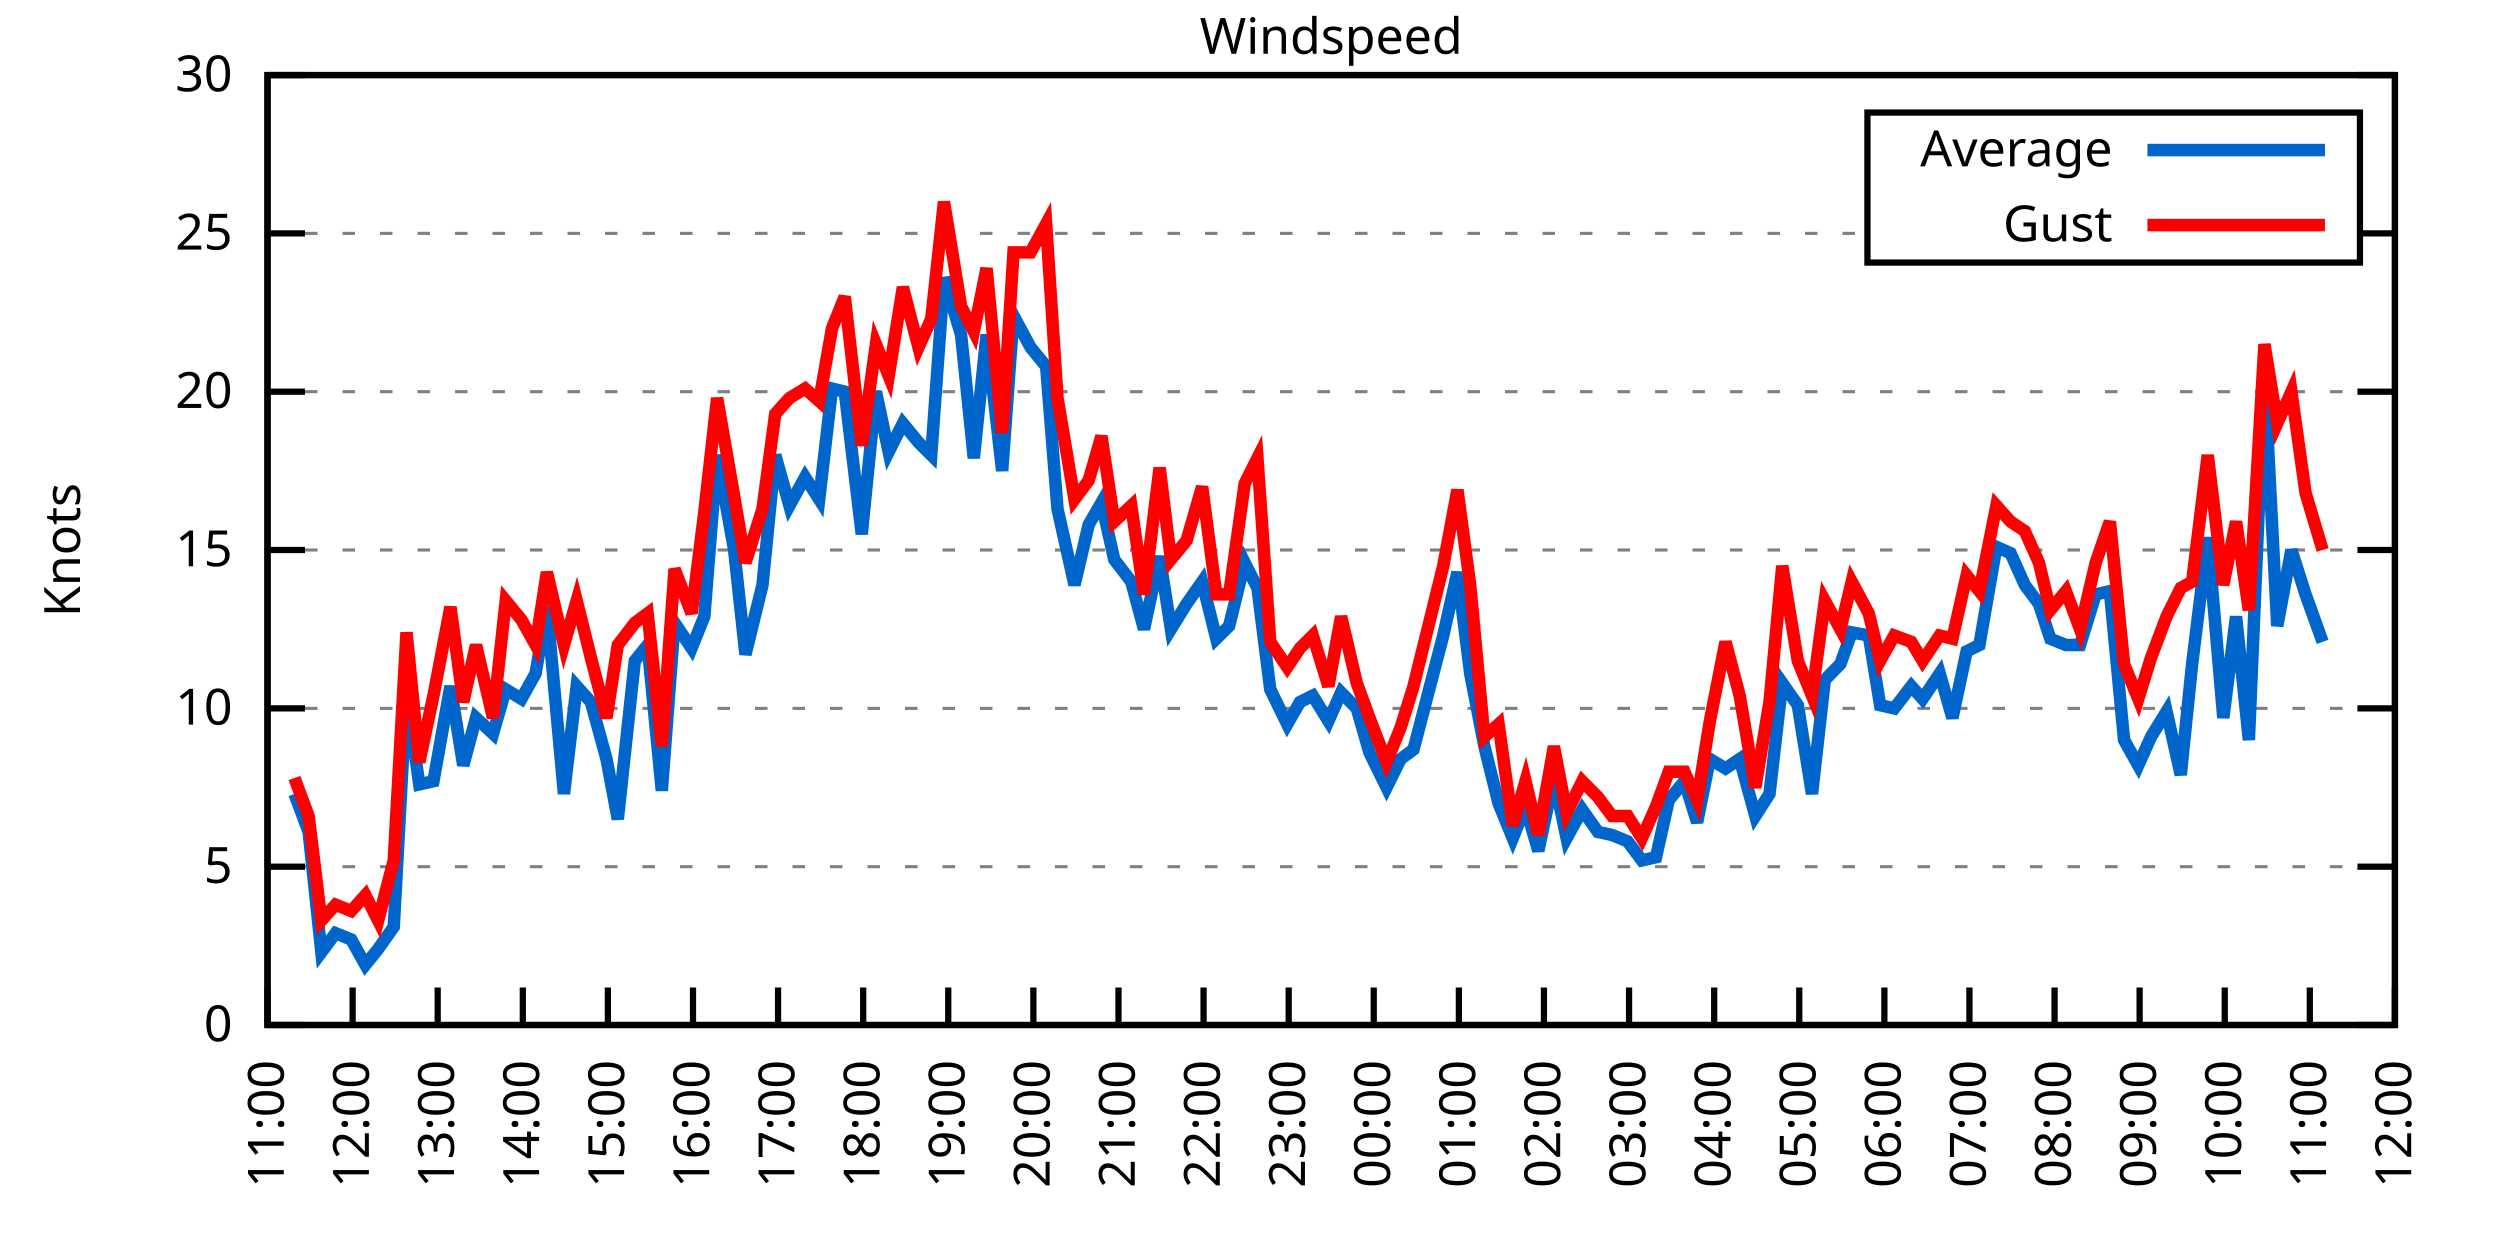
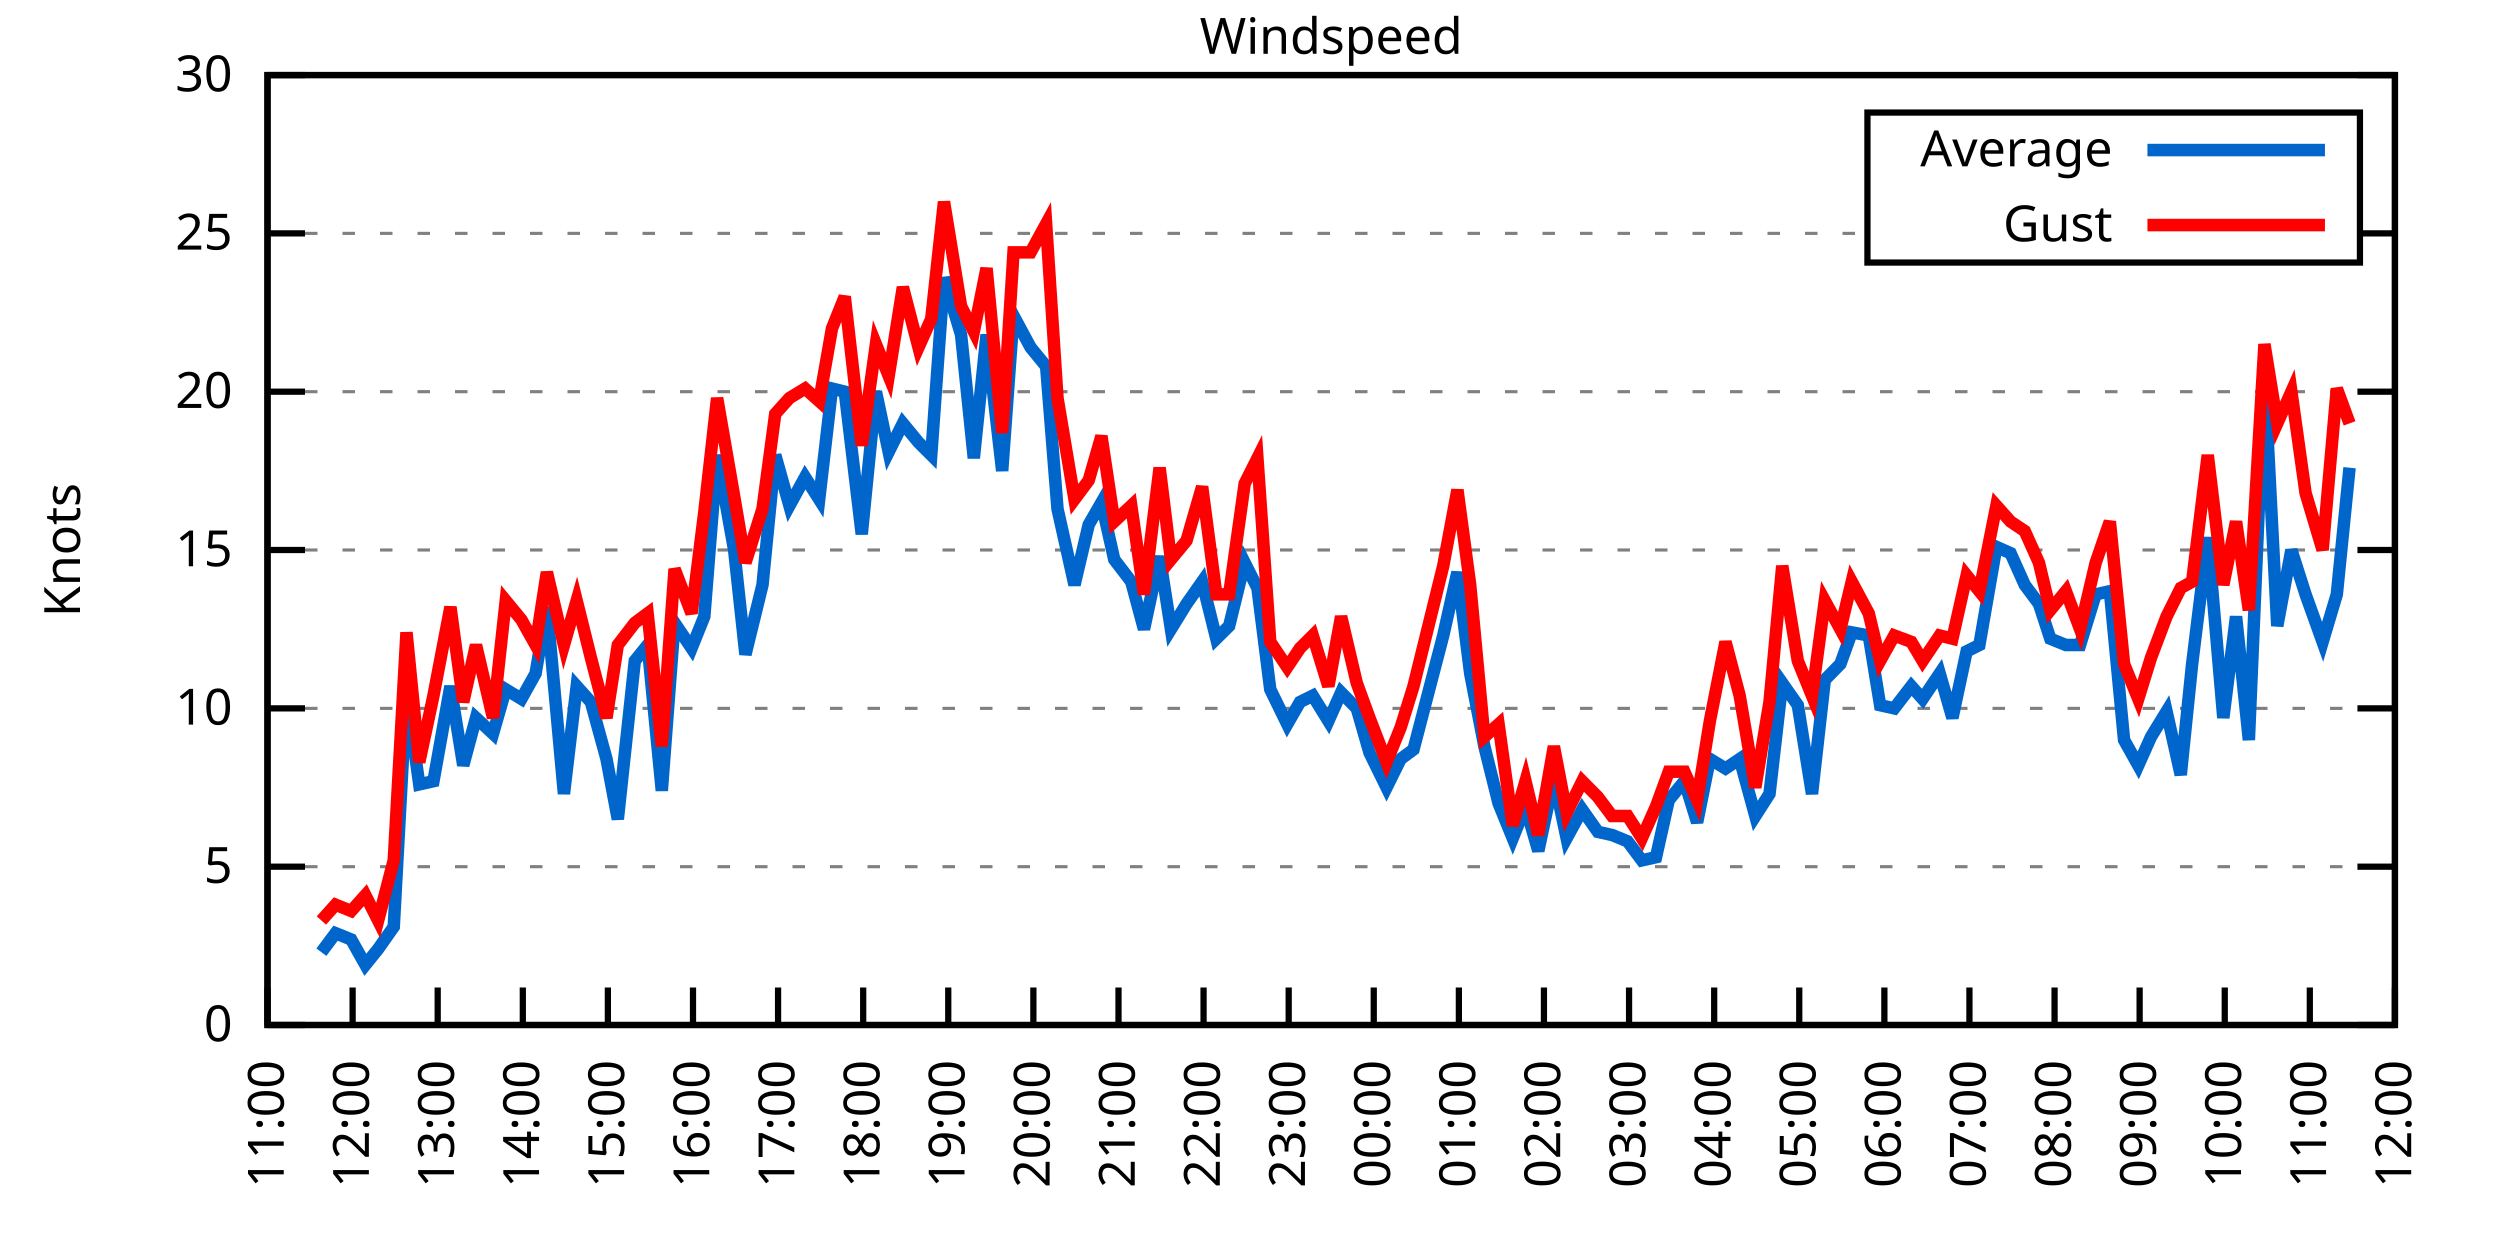
<svg xmlns="http://www.w3.org/2000/svg" xmlns:xlink="http://www.w3.org/1999/xlink" width="400" height="200" viewBox="0 0 400 200">
  <g id="gnuplot_canvas">
    <rect x="0" y="0" width="400" height="200" fill="none" />
    <defs>
      <circle id="gpDot" r="0.5" stroke-width="0.5" stroke="currentColor" />
      <path id="gpPt0" stroke-width="0.333" stroke="currentColor" d="M-1,0 h2 M0,-1 v2" />
      <path id="gpPt1" stroke-width="0.333" stroke="currentColor" d="M-1,-1 L1,1 M1,-1 L-1,1" />
      <path id="gpPt2" stroke-width="0.333" stroke="currentColor" d="M-1,0 L1,0 M0,-1 L0,1 M-1,-1 L1,1 M-1,1 L1,-1" />
      <rect id="gpPt3" stroke-width="0.333" stroke="currentColor" x="-1" y="-1" width="2" height="2" />
      <rect id="gpPt4" stroke-width="0.333" stroke="currentColor" fill="currentColor" x="-1" y="-1" width="2" height="2" />
      <circle id="gpPt5" stroke-width="0.333" stroke="currentColor" cx="0" cy="0" r="1" />
      <use xlink:href="#gpPt5" id="gpPt6" fill="currentColor" stroke="none" />
      <path id="gpPt7" stroke-width="0.333" stroke="currentColor" d="M0,-1.33 L-1.33,0.67 L1.33,0.67 z" />
      <use xlink:href="#gpPt7" id="gpPt8" fill="currentColor" stroke="none" />
      <use xlink:href="#gpPt7" id="gpPt9" stroke="currentColor" transform="rotate(180)" />
      <use xlink:href="#gpPt9" id="gpPt10" fill="currentColor" stroke="none" />
      <use xlink:href="#gpPt3" id="gpPt11" stroke="currentColor" transform="rotate(45)" />
      <use xlink:href="#gpPt11" id="gpPt12" fill="currentColor" stroke="none" />
      <path id="gpPt13" stroke-width="0.333" stroke="currentColor" d="M0,1.330 L1.265,0.411 L0.782,-1.067 L-0.782,-1.076 L-1.265,0.411 z" />
      <use xlink:href="#gpPt13" id="gpPt14" fill="currentColor" stroke="none" />
      <filter id="textbox" filterUnits="objectBoundingBox" x="0" y="0" height="1" width="1">
        <feFlood flood-color="white" flood-opacity="1" result="bgnd" />
        <feComposite in="SourceGraphic" in2="bgnd" operator="atop" />
      </filter>
      <filter id="greybox" filterUnits="objectBoundingBox" x="0" y="0" height="1" width="1">
        <feFlood flood-color="lightgrey" flood-opacity="1" result="grey" />
        <feComposite in="SourceGraphic" in2="grey" operator="atop" />
      </filter>
    </defs>
    <g fill="none" color="white" stroke="currentColor" stroke-width="1.00" stroke-linecap="butt" stroke-linejoin="miter">
</g>
    <g fill="none" color="black" stroke="currentColor" stroke-width="1.00" stroke-linecap="butt" stroke-linejoin="miter">
      <g stroke="none" shape-rendering="crispEdges">
        <polygon fill="rgb(255, 255, 255)" points="42.80,164.00 383.18,164.00 383.18,12.02 42.80,12.02 " />
      </g>
    </g>
    <g fill="none" color="black" stroke="currentColor" stroke-width="1.00" stroke-linecap="butt" stroke-linejoin="miter">
</g>
    <g fill="none" color="black" stroke="black" stroke-width="0.50" stroke-linecap="butt" stroke-linejoin="miter">
</g>
    <g fill="none" color="gray" stroke="currentColor" stroke-width="0.50" stroke-linecap="butt" stroke-linejoin="miter">
      <path stroke="gray" stroke-dasharray="2,4" class="gridline" d="M42.80,164.00 L383.19,164.00  " />
    </g>
    <g fill="none" color="gray" stroke="gray" stroke-width="1.00" stroke-linecap="butt" stroke-linejoin="miter">
</g>
    <g fill="none" color="black" stroke="currentColor" stroke-width="1.00" stroke-linecap="butt" stroke-linejoin="miter">
      <path stroke="black" d="M42.80,164.00 L48.80,164.00 M383.19,164.00 L377.19,164.00  " />
      <g transform="translate(37.20,166.60)" stroke="none" fill="black" font-family="Sans" font-size="8.00" text-anchor="end">
        <text>
          <tspan font-family="Sans"> 0</tspan>
        </text>
      </g>
    </g>
    <g fill="none" color="black" stroke="currentColor" stroke-width="1.00" stroke-linecap="butt" stroke-linejoin="miter">
</g>
    <g fill="none" color="black" stroke="black" stroke-width="0.50" stroke-linecap="butt" stroke-linejoin="miter">
</g>
    <g fill="none" color="gray" stroke="currentColor" stroke-width="0.50" stroke-linecap="butt" stroke-linejoin="miter">
      <path stroke="gray" stroke-dasharray="2,4" class="gridline" d="M42.80,138.67 L383.19,138.67  " />
    </g>
    <g fill="none" color="gray" stroke="gray" stroke-width="1.00" stroke-linecap="butt" stroke-linejoin="miter">
</g>
    <g fill="none" color="black" stroke="currentColor" stroke-width="1.00" stroke-linecap="butt" stroke-linejoin="miter">
      <path stroke="black" d="M42.80,138.67 L48.80,138.67 M383.19,138.67 L377.19,138.67  " />
      <g transform="translate(37.20,141.27)" stroke="none" fill="black" font-family="Sans" font-size="8.00" text-anchor="end">
        <text>
          <tspan font-family="Sans"> 5</tspan>
        </text>
      </g>
    </g>
    <g fill="none" color="black" stroke="currentColor" stroke-width="1.00" stroke-linecap="butt" stroke-linejoin="miter">
</g>
    <g fill="none" color="black" stroke="black" stroke-width="0.50" stroke-linecap="butt" stroke-linejoin="miter">
</g>
    <g fill="none" color="gray" stroke="currentColor" stroke-width="0.50" stroke-linecap="butt" stroke-linejoin="miter">
      <path stroke="gray" stroke-dasharray="2,4" class="gridline" d="M42.80,113.34 L383.19,113.34  " />
    </g>
    <g fill="none" color="gray" stroke="gray" stroke-width="1.00" stroke-linecap="butt" stroke-linejoin="miter">
</g>
    <g fill="none" color="black" stroke="currentColor" stroke-width="1.00" stroke-linecap="butt" stroke-linejoin="miter">
      <path stroke="black" d="M42.80,113.34 L48.80,113.34 M383.19,113.34 L377.19,113.34  " />
      <g transform="translate(37.20,115.94)" stroke="none" fill="black" font-family="Sans" font-size="8.00" text-anchor="end">
        <text>
          <tspan font-family="Sans"> 10</tspan>
        </text>
      </g>
    </g>
    <g fill="none" color="black" stroke="currentColor" stroke-width="1.00" stroke-linecap="butt" stroke-linejoin="miter">
</g>
    <g fill="none" color="black" stroke="black" stroke-width="0.50" stroke-linecap="butt" stroke-linejoin="miter">
</g>
    <g fill="none" color="gray" stroke="currentColor" stroke-width="0.50" stroke-linecap="butt" stroke-linejoin="miter">
      <path stroke="gray" stroke-dasharray="2,4" class="gridline" d="M42.80,88.00 L383.19,88.00  " />
    </g>
    <g fill="none" color="gray" stroke="gray" stroke-width="1.00" stroke-linecap="butt" stroke-linejoin="miter">
</g>
    <g fill="none" color="black" stroke="currentColor" stroke-width="1.00" stroke-linecap="butt" stroke-linejoin="miter">
      <path stroke="black" d="M42.80,88.00 L48.80,88.00 M383.19,88.00 L377.19,88.00  " />
      <g transform="translate(37.20,90.60)" stroke="none" fill="black" font-family="Sans" font-size="8.00" text-anchor="end">
        <text>
          <tspan font-family="Sans"> 15</tspan>
        </text>
      </g>
    </g>
    <g fill="none" color="black" stroke="currentColor" stroke-width="1.00" stroke-linecap="butt" stroke-linejoin="miter">
</g>
    <g fill="none" color="black" stroke="black" stroke-width="0.50" stroke-linecap="butt" stroke-linejoin="miter">
</g>
    <g fill="none" color="gray" stroke="currentColor" stroke-width="0.50" stroke-linecap="butt" stroke-linejoin="miter">
      <path stroke="gray" stroke-dasharray="2,4" class="gridline" d="M42.80,62.67 L383.19,62.67  " />
    </g>
    <g fill="none" color="gray" stroke="gray" stroke-width="1.00" stroke-linecap="butt" stroke-linejoin="miter">
</g>
    <g fill="none" color="black" stroke="currentColor" stroke-width="1.00" stroke-linecap="butt" stroke-linejoin="miter">
      <path stroke="black" d="M42.80,62.67 L48.80,62.67 M383.19,62.67 L377.19,62.67  " />
      <g transform="translate(37.20,65.27)" stroke="none" fill="black" font-family="Sans" font-size="8.00" text-anchor="end">
        <text>
          <tspan font-family="Sans"> 20</tspan>
        </text>
      </g>
    </g>
    <g fill="none" color="black" stroke="currentColor" stroke-width="1.00" stroke-linecap="butt" stroke-linejoin="miter">
</g>
    <g fill="none" color="black" stroke="black" stroke-width="0.50" stroke-linecap="butt" stroke-linejoin="miter">
</g>
    <g fill="none" color="gray" stroke="currentColor" stroke-width="0.50" stroke-linecap="butt" stroke-linejoin="miter">
      <path stroke="gray" stroke-dasharray="2,4" class="gridline" d="M42.80,37.34 L298.79,37.34 M377.59,37.34 L383.19,37.34  " />
    </g>
    <g fill="none" color="gray" stroke="gray" stroke-width="1.00" stroke-linecap="butt" stroke-linejoin="miter">
</g>
    <g fill="none" color="black" stroke="currentColor" stroke-width="1.00" stroke-linecap="butt" stroke-linejoin="miter">
      <path stroke="black" d="M42.80,37.34 L48.80,37.34 M383.19,37.34 L377.19,37.34  " />
      <g transform="translate(37.20,39.94)" stroke="none" fill="black" font-family="Sans" font-size="8.00" text-anchor="end">
        <text>
          <tspan font-family="Sans"> 25</tspan>
        </text>
      </g>
    </g>
    <g fill="none" color="black" stroke="currentColor" stroke-width="1.00" stroke-linecap="butt" stroke-linejoin="miter">
</g>
    <g fill="none" color="black" stroke="black" stroke-width="0.50" stroke-linecap="butt" stroke-linejoin="miter">
</g>
    <g fill="none" color="gray" stroke="currentColor" stroke-width="0.50" stroke-linecap="butt" stroke-linejoin="miter">
      <path stroke="gray" stroke-dasharray="2,4" class="gridline" d="M42.80,12.01 L383.19,12.01  " />
    </g>
    <g fill="none" color="gray" stroke="gray" stroke-width="1.00" stroke-linecap="butt" stroke-linejoin="miter">
</g>
    <g fill="none" color="black" stroke="currentColor" stroke-width="1.00" stroke-linecap="butt" stroke-linejoin="miter">
      <path stroke="black" d="M42.80,12.01 L48.80,12.01 M383.19,12.01 L377.19,12.01  " />
      <g transform="translate(37.20,14.61)" stroke="none" fill="black" font-family="Sans" font-size="8.00" text-anchor="end">
        <text>
          <tspan font-family="Sans"> 30</tspan>
        </text>
      </g>
    </g>
    <g fill="none" color="black" stroke="currentColor" stroke-width="1.00" stroke-linecap="butt" stroke-linejoin="miter">
      <path stroke="black" d="M42.80,164.00 L42.80,158.00  " />
      <g transform="translate(45.40,169.60) rotate(270.00)" stroke="none" fill="black" font-family="Sans" font-size="8.00" text-anchor="end">
        <text>
          <tspan font-family="Sans">11:00</tspan>
        </text>
      </g>
    </g>
    <g fill="none" color="black" stroke="currentColor" stroke-width="1.00" stroke-linecap="butt" stroke-linejoin="miter">
      <path stroke="black" d="M56.42,164.00 L56.42,158.00  " />
      <g transform="translate(59.02,169.60) rotate(270.00)" stroke="none" fill="black" font-family="Sans" font-size="8.00" text-anchor="end">
        <text>
          <tspan font-family="Sans">12:00</tspan>
        </text>
      </g>
    </g>
    <g fill="none" color="black" stroke="currentColor" stroke-width="1.00" stroke-linecap="butt" stroke-linejoin="miter">
      <path stroke="black" d="M70.03,164.00 L70.03,158.00  " />
      <g transform="translate(72.63,169.60) rotate(270.00)" stroke="none" fill="black" font-family="Sans" font-size="8.00" text-anchor="end">
        <text>
          <tspan font-family="Sans">13:00</tspan>
        </text>
      </g>
    </g>
    <g fill="none" color="black" stroke="currentColor" stroke-width="1.00" stroke-linecap="butt" stroke-linejoin="miter">
      <path stroke="black" d="M83.65,164.00 L83.65,158.00  " />
      <g transform="translate(86.25,169.60) rotate(270.00)" stroke="none" fill="black" font-family="Sans" font-size="8.00" text-anchor="end">
        <text>
          <tspan font-family="Sans">14:00</tspan>
        </text>
      </g>
    </g>
    <g fill="none" color="black" stroke="currentColor" stroke-width="1.00" stroke-linecap="butt" stroke-linejoin="miter">
      <path stroke="black" d="M97.26,164.00 L97.26,158.00  " />
      <g transform="translate(99.86,169.60) rotate(270.00)" stroke="none" fill="black" font-family="Sans" font-size="8.00" text-anchor="end">
        <text>
          <tspan font-family="Sans">15:00</tspan>
        </text>
      </g>
    </g>
    <g fill="none" color="black" stroke="currentColor" stroke-width="1.00" stroke-linecap="butt" stroke-linejoin="miter">
      <path stroke="black" d="M110.88,164.00 L110.88,158.00  " />
      <g transform="translate(113.48,169.60) rotate(270.00)" stroke="none" fill="black" font-family="Sans" font-size="8.00" text-anchor="end">
        <text>
          <tspan font-family="Sans">16:00</tspan>
        </text>
      </g>
    </g>
    <g fill="none" color="black" stroke="currentColor" stroke-width="1.00" stroke-linecap="butt" stroke-linejoin="miter">
      <path stroke="black" d="M124.49,164.00 L124.49,158.00  " />
      <g transform="translate(127.09,169.60) rotate(270.00)" stroke="none" fill="black" font-family="Sans" font-size="8.00" text-anchor="end">
        <text>
          <tspan font-family="Sans">17:00</tspan>
        </text>
      </g>
    </g>
    <g fill="none" color="black" stroke="currentColor" stroke-width="1.00" stroke-linecap="butt" stroke-linejoin="miter">
      <path stroke="black" d="M138.11,164.00 L138.11,158.00  " />
      <g transform="translate(140.71,169.60) rotate(270.00)" stroke="none" fill="black" font-family="Sans" font-size="8.00" text-anchor="end">
        <text>
          <tspan font-family="Sans">18:00</tspan>
        </text>
      </g>
    </g>
    <g fill="none" color="black" stroke="currentColor" stroke-width="1.00" stroke-linecap="butt" stroke-linejoin="miter">
      <path stroke="black" d="M151.72,164.00 L151.72,158.00  " />
      <g transform="translate(154.32,169.60) rotate(270.00)" stroke="none" fill="black" font-family="Sans" font-size="8.00" text-anchor="end">
        <text>
          <tspan font-family="Sans">19:00</tspan>
        </text>
      </g>
    </g>
    <g fill="none" color="black" stroke="currentColor" stroke-width="1.00" stroke-linecap="butt" stroke-linejoin="miter">
      <path stroke="black" d="M165.34,164.00 L165.34,158.00  " />
      <g transform="translate(167.94,169.60) rotate(270.00)" stroke="none" fill="black" font-family="Sans" font-size="8.00" text-anchor="end">
        <text>
          <tspan font-family="Sans">20:00</tspan>
        </text>
      </g>
    </g>
    <g fill="none" color="black" stroke="currentColor" stroke-width="1.00" stroke-linecap="butt" stroke-linejoin="miter">
      <path stroke="black" d="M178.96,164.00 L178.96,158.00  " />
      <g transform="translate(181.56,169.60) rotate(270.00)" stroke="none" fill="black" font-family="Sans" font-size="8.00" text-anchor="end">
        <text>
          <tspan font-family="Sans">21:00</tspan>
        </text>
      </g>
    </g>
    <g fill="none" color="black" stroke="currentColor" stroke-width="1.00" stroke-linecap="butt" stroke-linejoin="miter">
      <path stroke="black" d="M192.57,164.00 L192.57,158.00  " />
      <g transform="translate(195.17,169.60) rotate(270.00)" stroke="none" fill="black" font-family="Sans" font-size="8.00" text-anchor="end">
        <text>
          <tspan font-family="Sans">22:00</tspan>
        </text>
      </g>
    </g>
    <g fill="none" color="black" stroke="currentColor" stroke-width="1.00" stroke-linecap="butt" stroke-linejoin="miter">
      <path stroke="black" d="M206.19,164.00 L206.19,158.00  " />
      <g transform="translate(208.79,169.60) rotate(270.00)" stroke="none" fill="black" font-family="Sans" font-size="8.00" text-anchor="end">
        <text>
          <tspan font-family="Sans">23:00</tspan>
        </text>
      </g>
    </g>
    <g fill="none" color="black" stroke="currentColor" stroke-width="1.00" stroke-linecap="butt" stroke-linejoin="miter">
      <path stroke="black" d="M219.80,164.00 L219.80,158.00  " />
      <g transform="translate(222.40,169.60) rotate(270.00)" stroke="none" fill="black" font-family="Sans" font-size="8.00" text-anchor="end">
        <text>
          <tspan font-family="Sans">00:00</tspan>
        </text>
      </g>
    </g>
    <g fill="none" color="black" stroke="currentColor" stroke-width="1.00" stroke-linecap="butt" stroke-linejoin="miter">
      <path stroke="black" d="M233.42,164.00 L233.42,158.00  " />
      <g transform="translate(236.02,169.60) rotate(270.00)" stroke="none" fill="black" font-family="Sans" font-size="8.00" text-anchor="end">
        <text>
          <tspan font-family="Sans">01:00</tspan>
        </text>
      </g>
    </g>
    <g fill="none" color="black" stroke="currentColor" stroke-width="1.00" stroke-linecap="butt" stroke-linejoin="miter">
      <path stroke="black" d="M247.03,164.00 L247.03,158.00  " />
      <g transform="translate(249.63,169.60) rotate(270.00)" stroke="none" fill="black" font-family="Sans" font-size="8.00" text-anchor="end">
        <text>
          <tspan font-family="Sans">02:00</tspan>
        </text>
      </g>
    </g>
    <g fill="none" color="black" stroke="currentColor" stroke-width="1.00" stroke-linecap="butt" stroke-linejoin="miter">
      <path stroke="black" d="M260.65,164.00 L260.65,158.00  " />
      <g transform="translate(263.25,169.60) rotate(270.00)" stroke="none" fill="black" font-family="Sans" font-size="8.00" text-anchor="end">
        <text>
          <tspan font-family="Sans">03:00</tspan>
        </text>
      </g>
    </g>
    <g fill="none" color="black" stroke="currentColor" stroke-width="1.00" stroke-linecap="butt" stroke-linejoin="miter">
      <path stroke="black" d="M274.27,164.00 L274.27,158.00  " />
      <g transform="translate(276.87,169.60) rotate(270.00)" stroke="none" fill="black" font-family="Sans" font-size="8.00" text-anchor="end">
        <text>
          <tspan font-family="Sans">04:00</tspan>
        </text>
      </g>
    </g>
    <g fill="none" color="black" stroke="currentColor" stroke-width="1.00" stroke-linecap="butt" stroke-linejoin="miter">
      <path stroke="black" d="M287.88,164.00 L287.88,158.00  " />
      <g transform="translate(290.48,169.60) rotate(270.00)" stroke="none" fill="black" font-family="Sans" font-size="8.00" text-anchor="end">
        <text>
          <tspan font-family="Sans">05:00</tspan>
        </text>
      </g>
    </g>
    <g fill="none" color="black" stroke="currentColor" stroke-width="1.00" stroke-linecap="butt" stroke-linejoin="miter">
      <path stroke="black" d="M301.50,164.00 L301.50,158.00  " />
      <g transform="translate(304.10,169.60) rotate(270.00)" stroke="none" fill="black" font-family="Sans" font-size="8.00" text-anchor="end">
        <text>
          <tspan font-family="Sans">06:00</tspan>
        </text>
      </g>
    </g>
    <g fill="none" color="black" stroke="currentColor" stroke-width="1.00" stroke-linecap="butt" stroke-linejoin="miter">
      <path stroke="black" d="M315.11,164.00 L315.11,158.00  " />
      <g transform="translate(317.71,169.60) rotate(270.00)" stroke="none" fill="black" font-family="Sans" font-size="8.00" text-anchor="end">
        <text>
          <tspan font-family="Sans">07:00</tspan>
        </text>
      </g>
    </g>
    <g fill="none" color="black" stroke="currentColor" stroke-width="1.00" stroke-linecap="butt" stroke-linejoin="miter">
      <path stroke="black" d="M328.73,164.00 L328.73,158.00  " />
      <g transform="translate(331.33,169.60) rotate(270.00)" stroke="none" fill="black" font-family="Sans" font-size="8.00" text-anchor="end">
        <text>
          <tspan font-family="Sans">08:00</tspan>
        </text>
      </g>
    </g>
    <g fill="none" color="black" stroke="currentColor" stroke-width="1.00" stroke-linecap="butt" stroke-linejoin="miter">
      <path stroke="black" d="M342.34,164.00 L342.34,158.00  " />
      <g transform="translate(344.94,169.60) rotate(270.00)" stroke="none" fill="black" font-family="Sans" font-size="8.00" text-anchor="end">
        <text>
          <tspan font-family="Sans">09:00</tspan>
        </text>
      </g>
    </g>
    <g fill="none" color="black" stroke="currentColor" stroke-width="1.00" stroke-linecap="butt" stroke-linejoin="miter">
      <path stroke="black" d="M355.96,164.00 L355.96,158.00  " />
      <g transform="translate(358.56,169.60) rotate(270.00)" stroke="none" fill="black" font-family="Sans" font-size="8.00" text-anchor="end">
        <text>
          <tspan font-family="Sans">10:00</tspan>
        </text>
      </g>
    </g>
    <g fill="none" color="black" stroke="currentColor" stroke-width="1.00" stroke-linecap="butt" stroke-linejoin="miter">
      <path stroke="black" d="M369.57,164.00 L369.57,158.00  " />
      <g transform="translate(372.17,169.60) rotate(270.00)" stroke="none" fill="black" font-family="Sans" font-size="8.00" text-anchor="end">
        <text>
          <tspan font-family="Sans">11:00</tspan>
        </text>
      </g>
    </g>
    <g fill="none" color="black" stroke="currentColor" stroke-width="1.00" stroke-linecap="butt" stroke-linejoin="miter">
      <path stroke="black" d="M383.19,164.00 L383.19,158.00  " />
      <g transform="translate(385.79,169.60) rotate(270.00)" stroke="none" fill="black" font-family="Sans" font-size="8.00" text-anchor="end">
        <text>
          <tspan font-family="Sans">12:00</tspan>
        </text>
      </g>
    </g>
    <g fill="none" color="black" stroke="currentColor" stroke-width="1.00" stroke-linecap="butt" stroke-linejoin="miter">
</g>
    <g fill="none" color="black" stroke="currentColor" stroke-width="1.00" stroke-linecap="butt" stroke-linejoin="miter">
      <path stroke="black" d="M42.80,12.01 L42.80,164.00 L383.19,164.00 L383.19,12.01 L42.80,12.01 Z  " />
    </g>
    <g fill="none" color="black" stroke="currentColor" stroke-width="1.00" stroke-linecap="butt" stroke-linejoin="miter">
</g>
    <g fill="none" color="black" stroke="currentColor" stroke-width="1.00" stroke-linecap="butt" stroke-linejoin="miter">
      <path stroke="black" d="M298.79,42.01 L298.79,18.01 L377.59,18.01 L377.59,42.01 L298.79,42.01 Z  " />
    </g>
    <g id="Windspeed_plot_1">
      <g fill="none" color="white" stroke="black" stroke-width="2.00" stroke-linecap="butt" stroke-linejoin="miter">
</g>
      <g fill="none" color="black" stroke="currentColor" stroke-width="2.00" stroke-linecap="butt" stroke-linejoin="miter">
        <g transform="translate(337.99,26.61)" stroke="none" fill="black" font-family="Sans" font-size="8.00" text-anchor="end">
          <text>
            <tspan font-family="Sans">Average</tspan>
          </text>
        </g>
      </g>
      <g fill="none" color="black" stroke="currentColor" stroke-width="2.00" stroke-linecap="butt" stroke-linejoin="miter">
-         <path stroke="rgb(  0, 102, 204)" d="M343.59,24.01 L371.99,24.01 M47.11,127.02 L49.38,133.10 L51.42,152.35 L53.69,149.31 L56.19,150.32 L58.46,154.37   L60.50,151.84 L63.00,148.29 L65.04,110.80 L67.08,125.50 L69.35,124.99 L72.07,109.79 L74.12,122.46 L76.16,114.86   L78.88,117.39 L80.92,110.30 L83.42,111.82 L85.69,107.76 L87.50,97.12 L90.23,127.02 L92.27,109.79 L94.54,112.32   L97.04,121.44 L98.85,131.07 L101.57,105.74 L103.62,103.20 L105.89,126.51 L107.93,99.66 L110.65,103.71 L112.69,98.64   L114.74,72.81 L117.46,88.00 L119.27,104.72 L122.00,93.58 L124.04,72.81 L126.31,80.91 L128.81,76.35 L131.07,79.90   L133.12,62.17 L135.16,62.67 L137.88,85.47 L140.15,62.67 L142.19,72.30 L144.46,67.74 L146.96,70.78 L149.00,72.81   L151.04,44.43 L153.77,53.55 L155.81,73.31 L157.85,53.55 L160.35,75.34 L162.16,50.51 L164.89,55.58 L167.38,58.62   L169.20,81.42 L171.92,93.58 L174.19,83.95 L176.23,80.41 L178.28,89.52 L181.00,93.07 L183.04,100.67 L185.54,89.02   L187.35,100.67 L189.85,96.62 L192.34,93.07 L194.61,102.19 L196.66,100.16 L199.15,90.03 L201.19,94.08 L203.24,110.30   L205.96,115.87 L208.00,112.32 L210.04,111.31 L212.54,115.36 L214.58,110.80 L217.08,113.34 L219.12,120.43 L221.85,126.00   L224.11,121.44 L226.16,119.92 L230.92,101.68 L233.19,91.55 L235.23,107.76 L237.50,119.42 L239.77,128.54 L242.04,134.11   L244.08,129.04 L246.13,136.14 L248.62,124.48 L250.66,134.11 L253.16,129.55 L255.66,133.10 L257.93,133.60 L260.42,134.62   L262.69,137.66 L264.96,137.15 L267.00,128.03 L269.50,124.99 L271.54,131.58 L273.58,121.44 L276.08,122.96 L278.35,121.44   L280.85,130.56 L283.12,127.02 L285.16,109.28 L287.65,112.83 L289.92,127.02 L291.97,108.78 L294.46,106.24 L296.28,101.18   L299.00,101.68 L300.82,112.83 L303.08,113.34 L305.81,109.79 L307.62,111.82 L310.35,107.76 L312.39,114.86 L314.66,104.22   L316.70,103.20 L319.42,87.50 L321.69,88.51 L323.96,93.58 L326.23,96.62 L328.05,102.19 L330.54,103.20 L332.81,103.20   L335.31,95.10 L337.58,94.59 L339.85,118.40 L342.12,122.46 L344.16,117.90 L346.65,113.84 L348.92,123.98 L350.74,106.24   L353.24,85.98 L355.73,114.86 L357.77,98.64 L359.82,118.40 L362.31,60.14 L364.36,100.16 L366.62,88.00 L368.89,95.10   L371.62,102.70  " />
+         <path stroke="rgb(  0, 102, 204)" d="M343.59,24.01 L371.99,24.01 M51.42,152.35 L53.69,149.31 L56.19,150.32 L58.46,154.37 L60.50,151.84 L63.00,148.29   L65.04,110.80 L67.08,125.50 L69.35,124.99 L72.07,109.79 L74.12,122.46 L76.16,114.86 L78.88,117.39 L80.92,110.30   L83.42,111.82 L85.69,107.76 L87.50,97.12 L90.23,127.02 L92.27,109.79 L94.54,112.32 L97.04,121.44 L98.85,131.07   L101.57,105.74 L103.62,103.20 L105.89,126.51 L107.93,99.66 L110.65,103.71 L112.69,98.64 L114.74,72.81 L117.46,88.00   L119.27,104.72 L122.00,93.58 L124.04,72.81 L126.31,80.91 L128.81,76.35 L131.07,79.90 L133.12,62.17 L135.16,62.67   L137.88,85.47 L140.15,62.67 L142.19,72.30 L144.46,67.74 L146.96,70.78 L149.00,72.81 L151.04,44.43 L153.77,53.55   L155.81,73.31 L157.85,53.55 L160.35,75.34 L162.16,50.51 L164.89,55.58 L167.38,58.62 L169.20,81.42 L171.92,93.58   L174.19,83.95 L176.23,80.41 L178.28,89.52 L181.00,93.07 L183.04,100.67 L185.54,89.02 L187.35,100.67 L189.85,96.62   L192.34,93.07 L194.61,102.19 L196.66,100.16 L199.15,90.03 L201.19,94.08 L203.24,110.30 L205.96,115.87 L208.00,112.32   L210.04,111.31 L212.54,115.36 L214.58,110.80 L217.08,113.34 L219.12,120.43 L221.85,126.00 L224.11,121.44 L226.16,119.92   L230.92,101.68 L233.19,91.55 L235.23,107.76 L237.50,119.42 L239.77,128.54 L242.04,134.11 L244.08,129.04 L246.13,136.14   L248.62,124.48 L250.66,134.11 L253.16,129.55 L255.66,133.10 L257.93,133.60 L260.42,134.62 L262.69,137.66 L264.96,137.15   L267.00,128.03 L269.50,124.99 L271.54,131.58 L273.58,121.44 L276.08,122.96 L278.35,121.44 L280.85,130.56 L283.12,127.02   L285.16,109.28 L287.65,112.83 L289.92,127.02 L291.97,108.78 L294.46,106.24 L296.28,101.18 L299.00,101.68 L300.82,112.83   L303.08,113.34 L305.81,109.79 L307.62,111.82 L310.35,107.76 L312.39,114.86 L314.66,104.22 L316.70,103.20 L319.42,87.50   L321.69,88.51 L323.96,93.58 L326.23,96.62 L328.05,102.19 L330.54,103.20 L332.81,103.20 L335.31,95.10 L337.58,94.59   L339.85,118.40 L342.12,122.46 L344.16,117.90 L346.65,113.84 L348.92,123.98 L350.74,106.24 L353.24,85.98 L355.73,114.86   L357.77,98.64 L359.82,118.40 L362.31,60.14 L364.36,100.16 L366.62,88.00 L368.89,95.10 L371.62,102.70 L373.89,95.10   L375.93,74.83  " />
      </g>
    </g>
    <g id="Windspeed_plot_2">
      <g fill="none" color="black" stroke="currentColor" stroke-width="2.00" stroke-linecap="butt" stroke-linejoin="miter">
        <g transform="translate(337.99,38.61)" stroke="none" fill="black" font-family="Sans" font-size="8.00" text-anchor="end">
          <text>
            <tspan font-family="Sans">Gust</tspan>
          </text>
        </g>
      </g>
      <g fill="none" color="black" stroke="currentColor" stroke-width="2.00" stroke-linecap="butt" stroke-linejoin="miter">
-         <path stroke="rgb(255,   0,   0)" d="M343.59,36.01 L371.99,36.01 M47.11,124.48 L49.38,130.56 L51.42,147.28 L53.69,144.75 L56.19,145.76 L58.46,143.23   L60.50,147.28 L63.00,137.66 L65.04,101.18 L67.08,121.95 L69.35,111.31 L72.07,97.12 L74.12,112.32 L76.16,103.20   L78.88,114.86 L80.92,96.11 L83.42,99.15 L85.69,103.20 L87.50,91.55 L90.23,103.20 L92.27,96.11 L94.54,105.23   L97.04,114.86 L98.85,103.20 L101.57,99.66 L103.62,98.14 L105.89,119.42 L107.93,91.04 L110.65,98.14 L112.69,81.93   L114.74,63.69 L117.46,79.39 L119.27,90.03 L122.00,81.42 L124.04,66.22 L126.31,63.69 L128.81,62.17 L131.07,64.19   L133.12,52.54 L135.16,47.47 L137.88,71.29 L140.15,55.07 L142.19,60.14 L144.46,45.95 L146.96,55.58 L149.00,51.02   L151.04,32.28 L153.77,48.99 L155.81,53.05 L157.85,42.91 L160.35,69.26 L162.16,40.38 L164.89,40.38 L167.38,35.82   L169.20,63.69 L171.92,79.90 L174.19,76.86 L176.23,69.77 L178.28,83.45 L181.00,80.91 L183.04,95.10 L185.54,74.83   L187.35,89.52 L189.85,86.49 L192.34,77.87 L194.61,95.10 L196.66,95.10 L199.15,77.37 L201.19,73.31 L203.24,102.70   L205.96,106.75 L208.00,103.71 L210.04,101.68 L212.54,109.79 L214.58,98.64 L217.08,109.28 L219.12,114.86 L221.85,121.95   L224.11,116.38 L226.16,109.79 L230.92,90.54 L233.19,78.38 L235.23,93.58 L237.50,117.90 L239.77,115.87 L242.04,132.08   L244.08,124.99 L246.13,133.60 L248.62,119.42 L250.66,130.06 L253.16,124.99 L255.66,127.52 L257.93,130.56 L260.42,130.56   L262.69,134.11 L264.96,129.04 L267.00,123.47 L269.50,123.47 L271.54,128.03 L273.58,115.36 L276.08,102.70 L278.35,111.31   L280.85,126.00 L283.12,112.32 L285.16,90.54 L287.65,105.74 L289.92,111.31 L291.97,96.11 L294.46,100.67 L296.28,93.07   L299.00,98.14 L300.82,105.74 L303.08,101.68 L305.81,102.70 L307.62,105.74 L310.35,101.68 L312.39,102.19 L314.66,92.06   L316.70,94.59 L319.42,80.91 L321.69,83.45 L323.96,84.97 L326.23,90.03 L328.05,97.63 L330.54,94.59 L332.81,100.67   L335.31,90.03 L337.58,83.45 L339.85,106.24 L342.12,111.82 L344.16,105.23 L346.65,98.64 L348.92,94.08 L350.74,93.07   L353.24,72.81 L355.73,93.58 L357.77,83.45 L359.82,97.63 L362.31,55.07 L364.36,67.74 L366.62,62.67 L368.89,78.89   L371.62,88.00  " />
+         <path stroke="rgb(255,   0,   0)" d="M343.59,36.01 L371.99,36.01 M51.42,147.28 L53.69,144.75 L56.19,145.76 L58.46,143.23 L60.50,147.28 L63.00,137.66   L65.04,101.18 L67.08,121.95 L69.35,111.31 L72.07,97.12 L74.12,112.32 L76.16,103.20 L78.88,114.86 L80.92,96.11   L83.42,99.15 L85.69,103.20 L87.50,91.55 L90.23,103.20 L92.27,96.11 L94.54,105.23 L97.04,114.86 L98.85,103.20   L101.57,99.66 L103.62,98.14 L105.89,119.42 L107.93,91.04 L110.65,98.14 L112.69,81.93 L114.74,63.69 L117.46,79.39   L119.27,90.03 L122.00,81.42 L124.04,66.22 L126.31,63.69 L128.81,62.17 L131.07,64.19 L133.12,52.54 L135.16,47.47   L137.88,71.29 L140.15,55.07 L142.19,60.14 L144.46,45.95 L146.96,55.58 L149.00,51.02 L151.04,32.28 L153.77,48.99   L155.81,53.05 L157.85,42.91 L160.35,69.26 L162.16,40.38 L164.89,40.38 L167.38,35.82 L169.20,63.69 L171.92,79.90   L174.19,76.86 L176.23,69.77 L178.28,83.45 L181.00,80.91 L183.04,95.10 L185.54,74.83 L187.35,89.52 L189.85,86.49   L192.34,77.87 L194.61,95.10 L196.66,95.10 L199.15,77.37 L201.19,73.31 L203.24,102.70 L205.96,106.75 L208.00,103.71   L210.04,101.68 L212.54,109.79 L214.58,98.64 L217.08,109.28 L219.12,114.86 L221.85,121.95 L224.11,116.38 L226.16,109.79   L230.92,90.54 L233.19,78.38 L235.23,93.58 L237.50,117.90 L239.77,115.87 L242.04,132.08 L244.08,124.99 L246.13,133.60   L248.62,119.42 L250.66,130.06 L253.16,124.99 L255.66,127.52 L257.93,130.56 L260.42,130.56 L262.69,134.11 L264.96,129.04   L267.00,123.47 L269.50,123.47 L271.54,128.03 L273.58,115.36 L276.08,102.70 L278.35,111.31 L280.85,126.00 L283.12,112.32   L285.16,90.54 L287.65,105.74 L289.92,111.31 L291.97,96.11 L294.46,100.67 L296.28,93.07 L299.00,98.14 L300.82,105.74   L303.08,101.68 L305.81,102.70 L307.62,105.74 L310.35,101.68 L312.39,102.19 L314.66,92.06 L316.70,94.59 L319.42,80.91   L321.69,83.45 L323.96,84.97 L326.23,90.03 L328.05,97.63 L330.54,94.59 L332.81,100.67 L335.31,90.03 L337.58,83.45   L339.85,106.24 L342.12,111.82 L344.16,105.23 L346.65,98.64 L348.92,94.08 L350.74,93.07 L353.24,72.81 L355.73,93.58   L357.77,83.45 L359.82,97.63 L362.31,55.07 L364.36,67.74 L366.62,62.67 L368.89,78.89 L371.62,88.00 L373.89,62.17   L375.93,67.74  " />
      </g>
    </g>
    <g fill="none" color="black" stroke="currentColor" stroke-width="2.00" stroke-linecap="butt" stroke-linejoin="miter">
</g>
    <g fill="none" color="black" stroke="black" stroke-width="1.00" stroke-linecap="butt" stroke-linejoin="miter">
</g>
    <g fill="none" color="black" stroke="currentColor" stroke-width="1.00" stroke-linecap="butt" stroke-linejoin="miter">
      <path stroke="black" d="M42.80,12.01 L42.80,164.00 L383.19,164.00 L383.19,12.01 L42.80,12.01 Z  " />
      <g transform="translate(12.80,88.01) rotate(270.00)" stroke="none" fill="black" font-family="Sans" font-size="8.00" text-anchor="middle">
        <text>
          <tspan font-family="Sans">Knots</tspan>
        </text>
      </g>
    </g>
    <g fill="none" color="black" stroke="currentColor" stroke-width="1.00" stroke-linecap="butt" stroke-linejoin="miter">
</g>
    <g fill="none" color="black" stroke="currentColor" stroke-width="1.00" stroke-linecap="butt" stroke-linejoin="miter">
      <g transform="translate(212.99,8.61)" stroke="none" fill="black" font-family="Sans" font-size="8.00" text-anchor="middle">
        <text>
          <tspan font-family="Sans">Windspeed</tspan>
        </text>
      </g>
    </g>
    <g fill="none" color="black" stroke="currentColor" stroke-width="1.00" stroke-linecap="butt" stroke-linejoin="miter">
</g>
  </g>
</svg>
